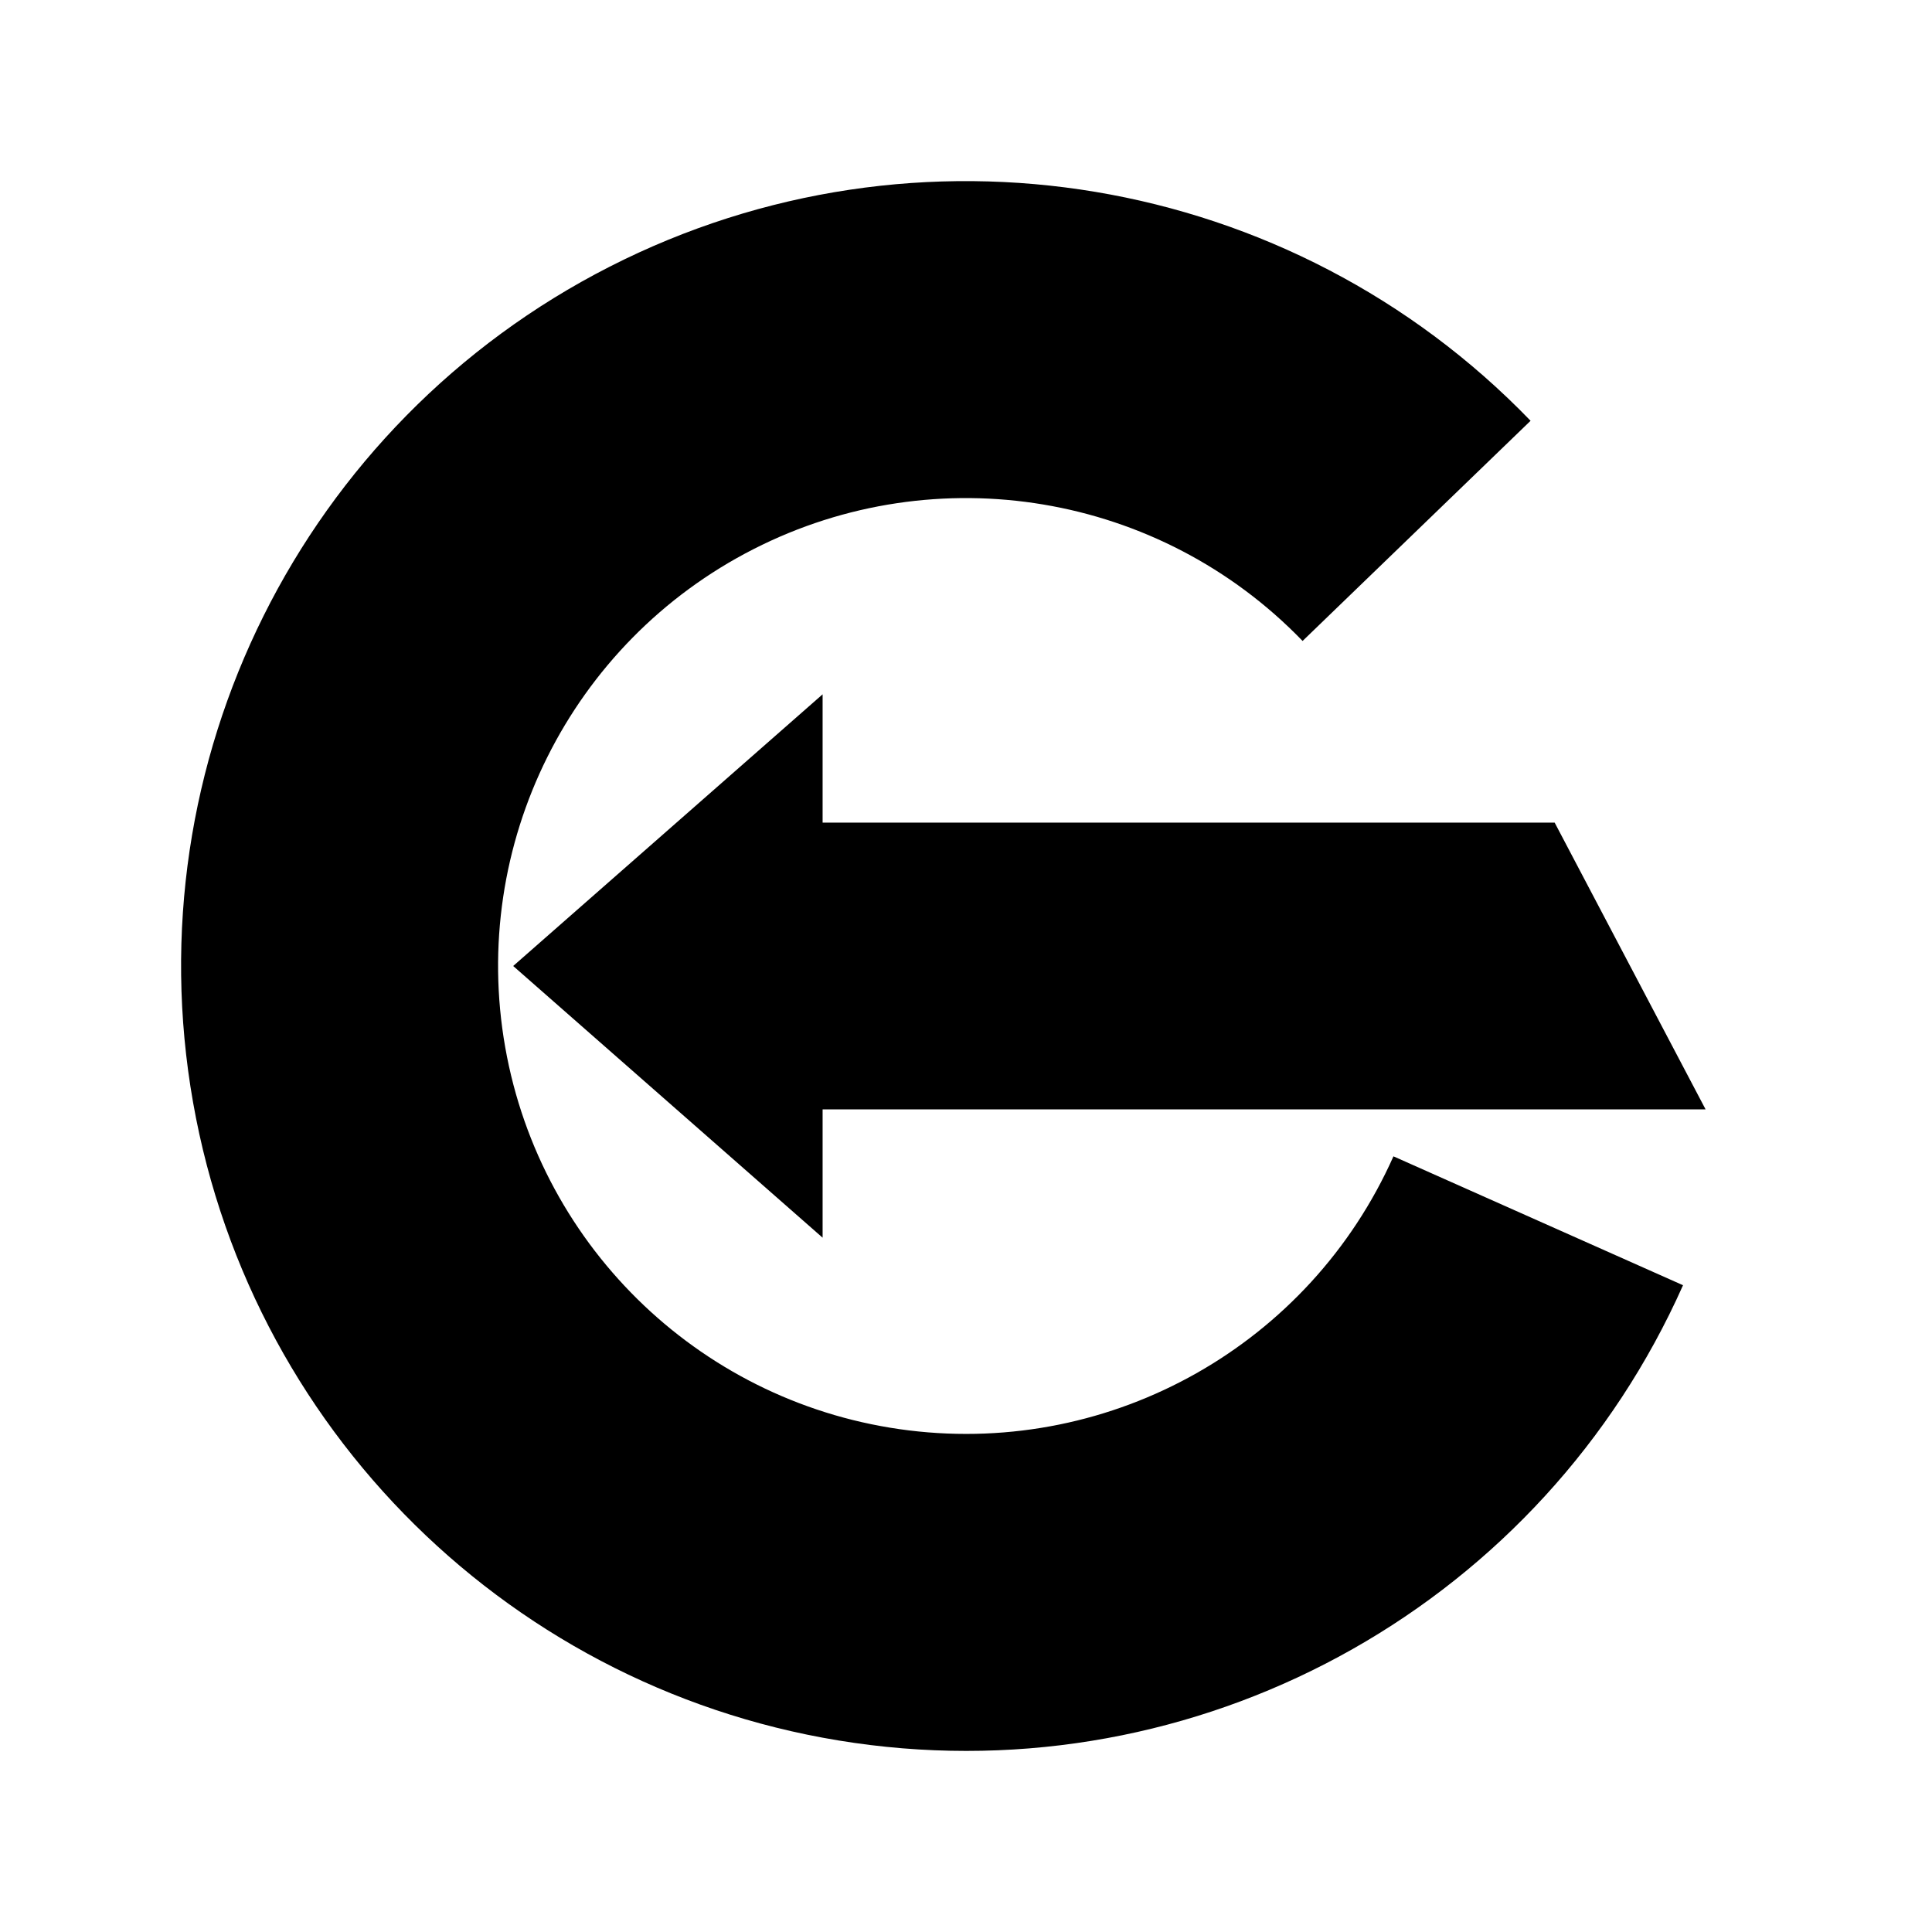
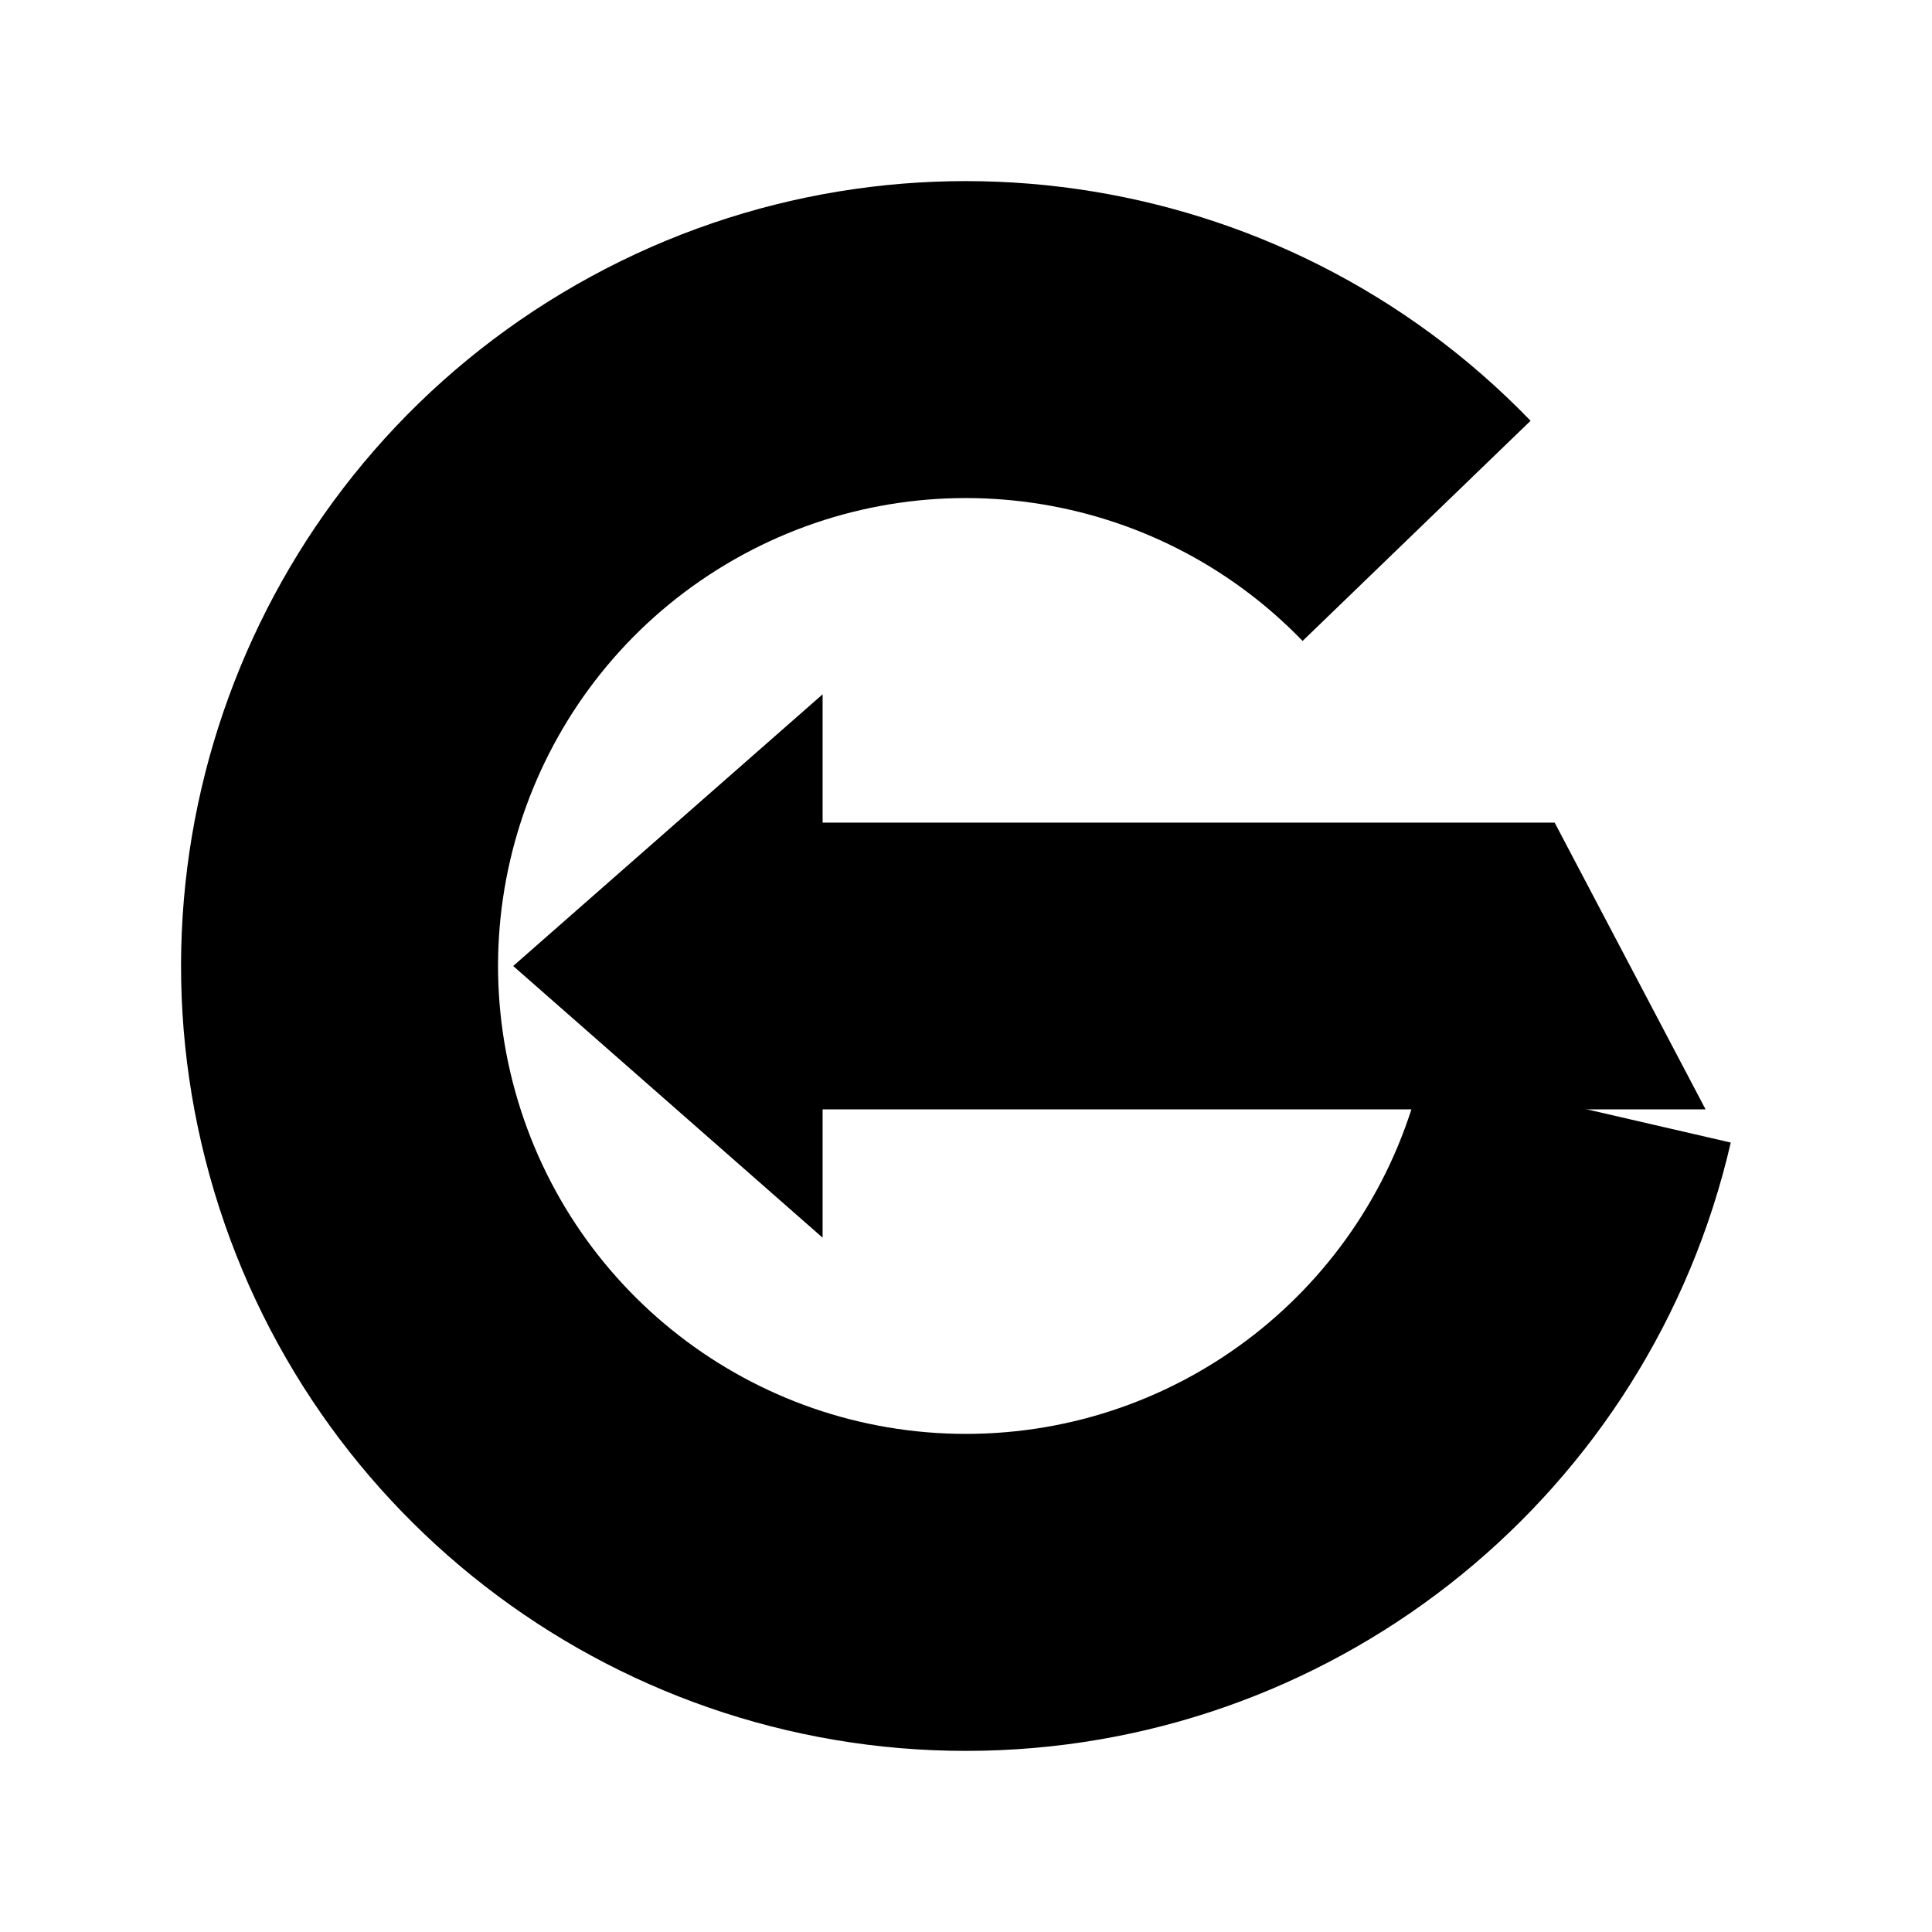
<svg xmlns="http://www.w3.org/2000/svg" viewBox="0 0 512 512" width="512" height="512" role="img" aria-label="Gradr">
-   <path d="M 405.62 111.51 A 208 208 0 1 0 446.02 340.6 L 369.28 306.44 A 124 124 0 1 1 345.2 169.86 Z" fill="#000" />
+   <path d="M 405.62 111.51 A 208 208 0 1 0 458.67 302.79 L 376.82 283.89 A 124 124 0 1 1 345.2 169.86 Z" fill="#000" />
  <path d="M 136 256 L 218 184 L 218 218 L 412 218 L 452 294 L 218 294 L 218 328 Z" fill="#000" />
</svg>
